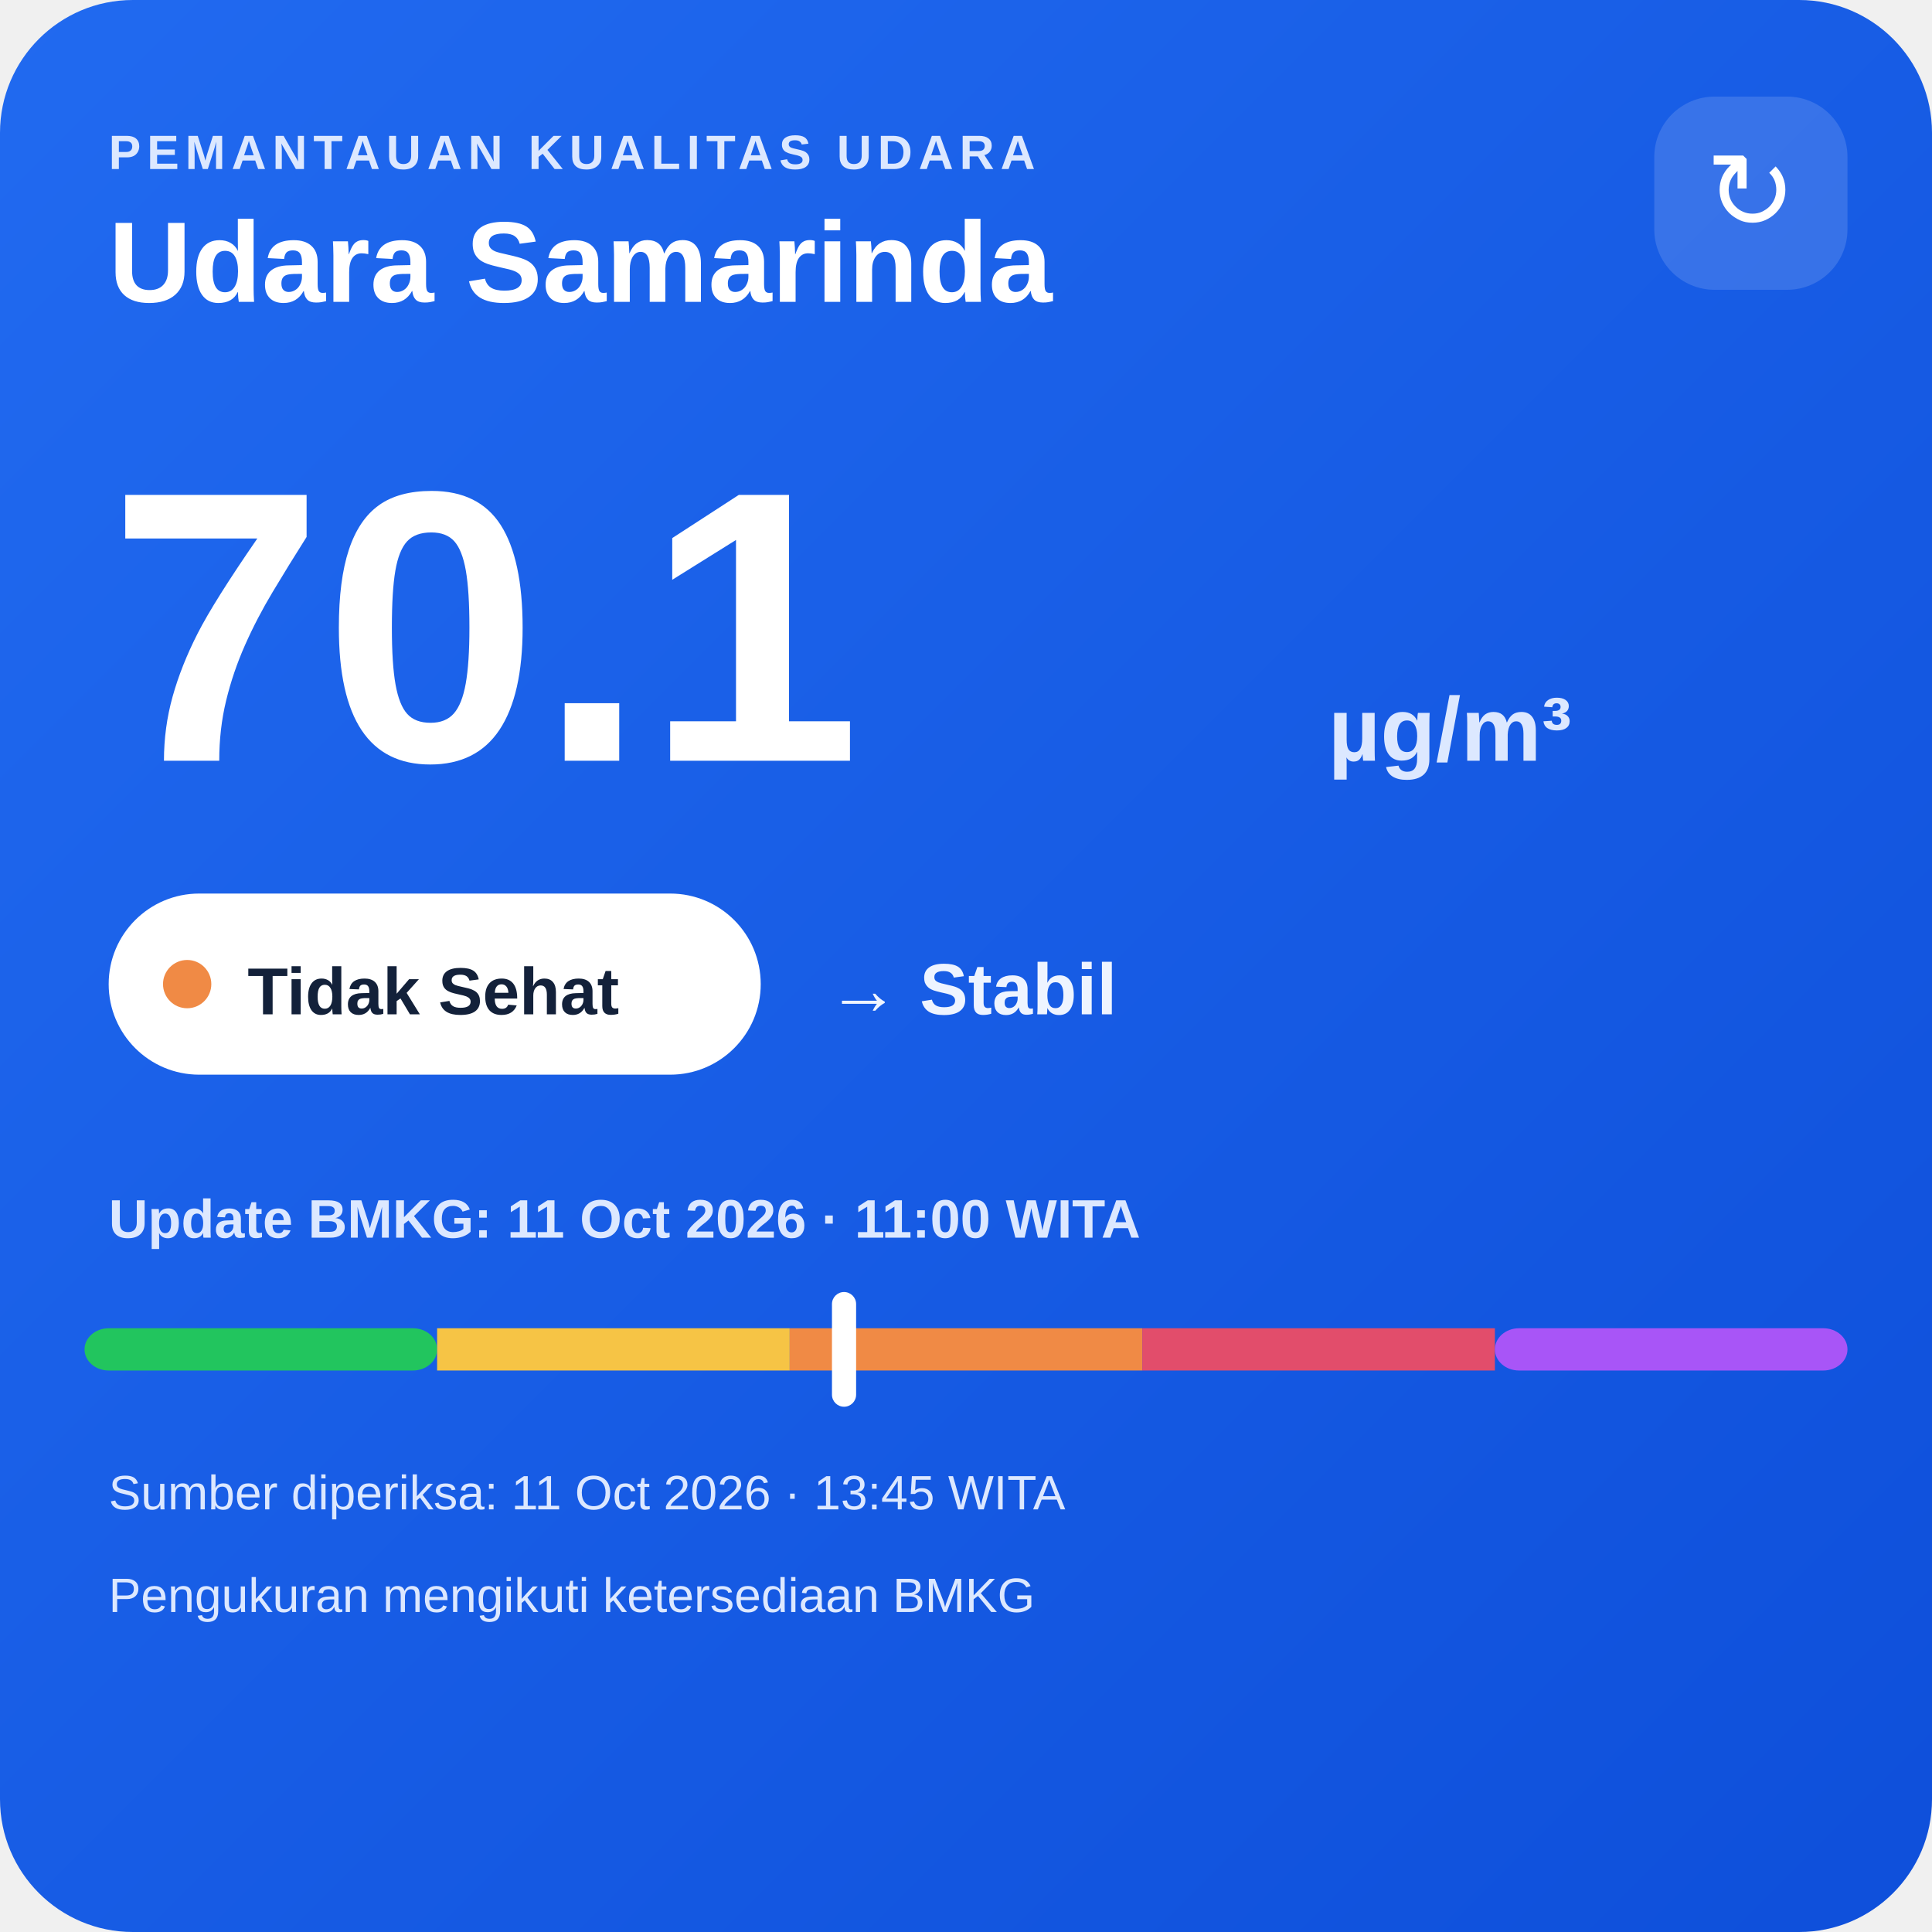
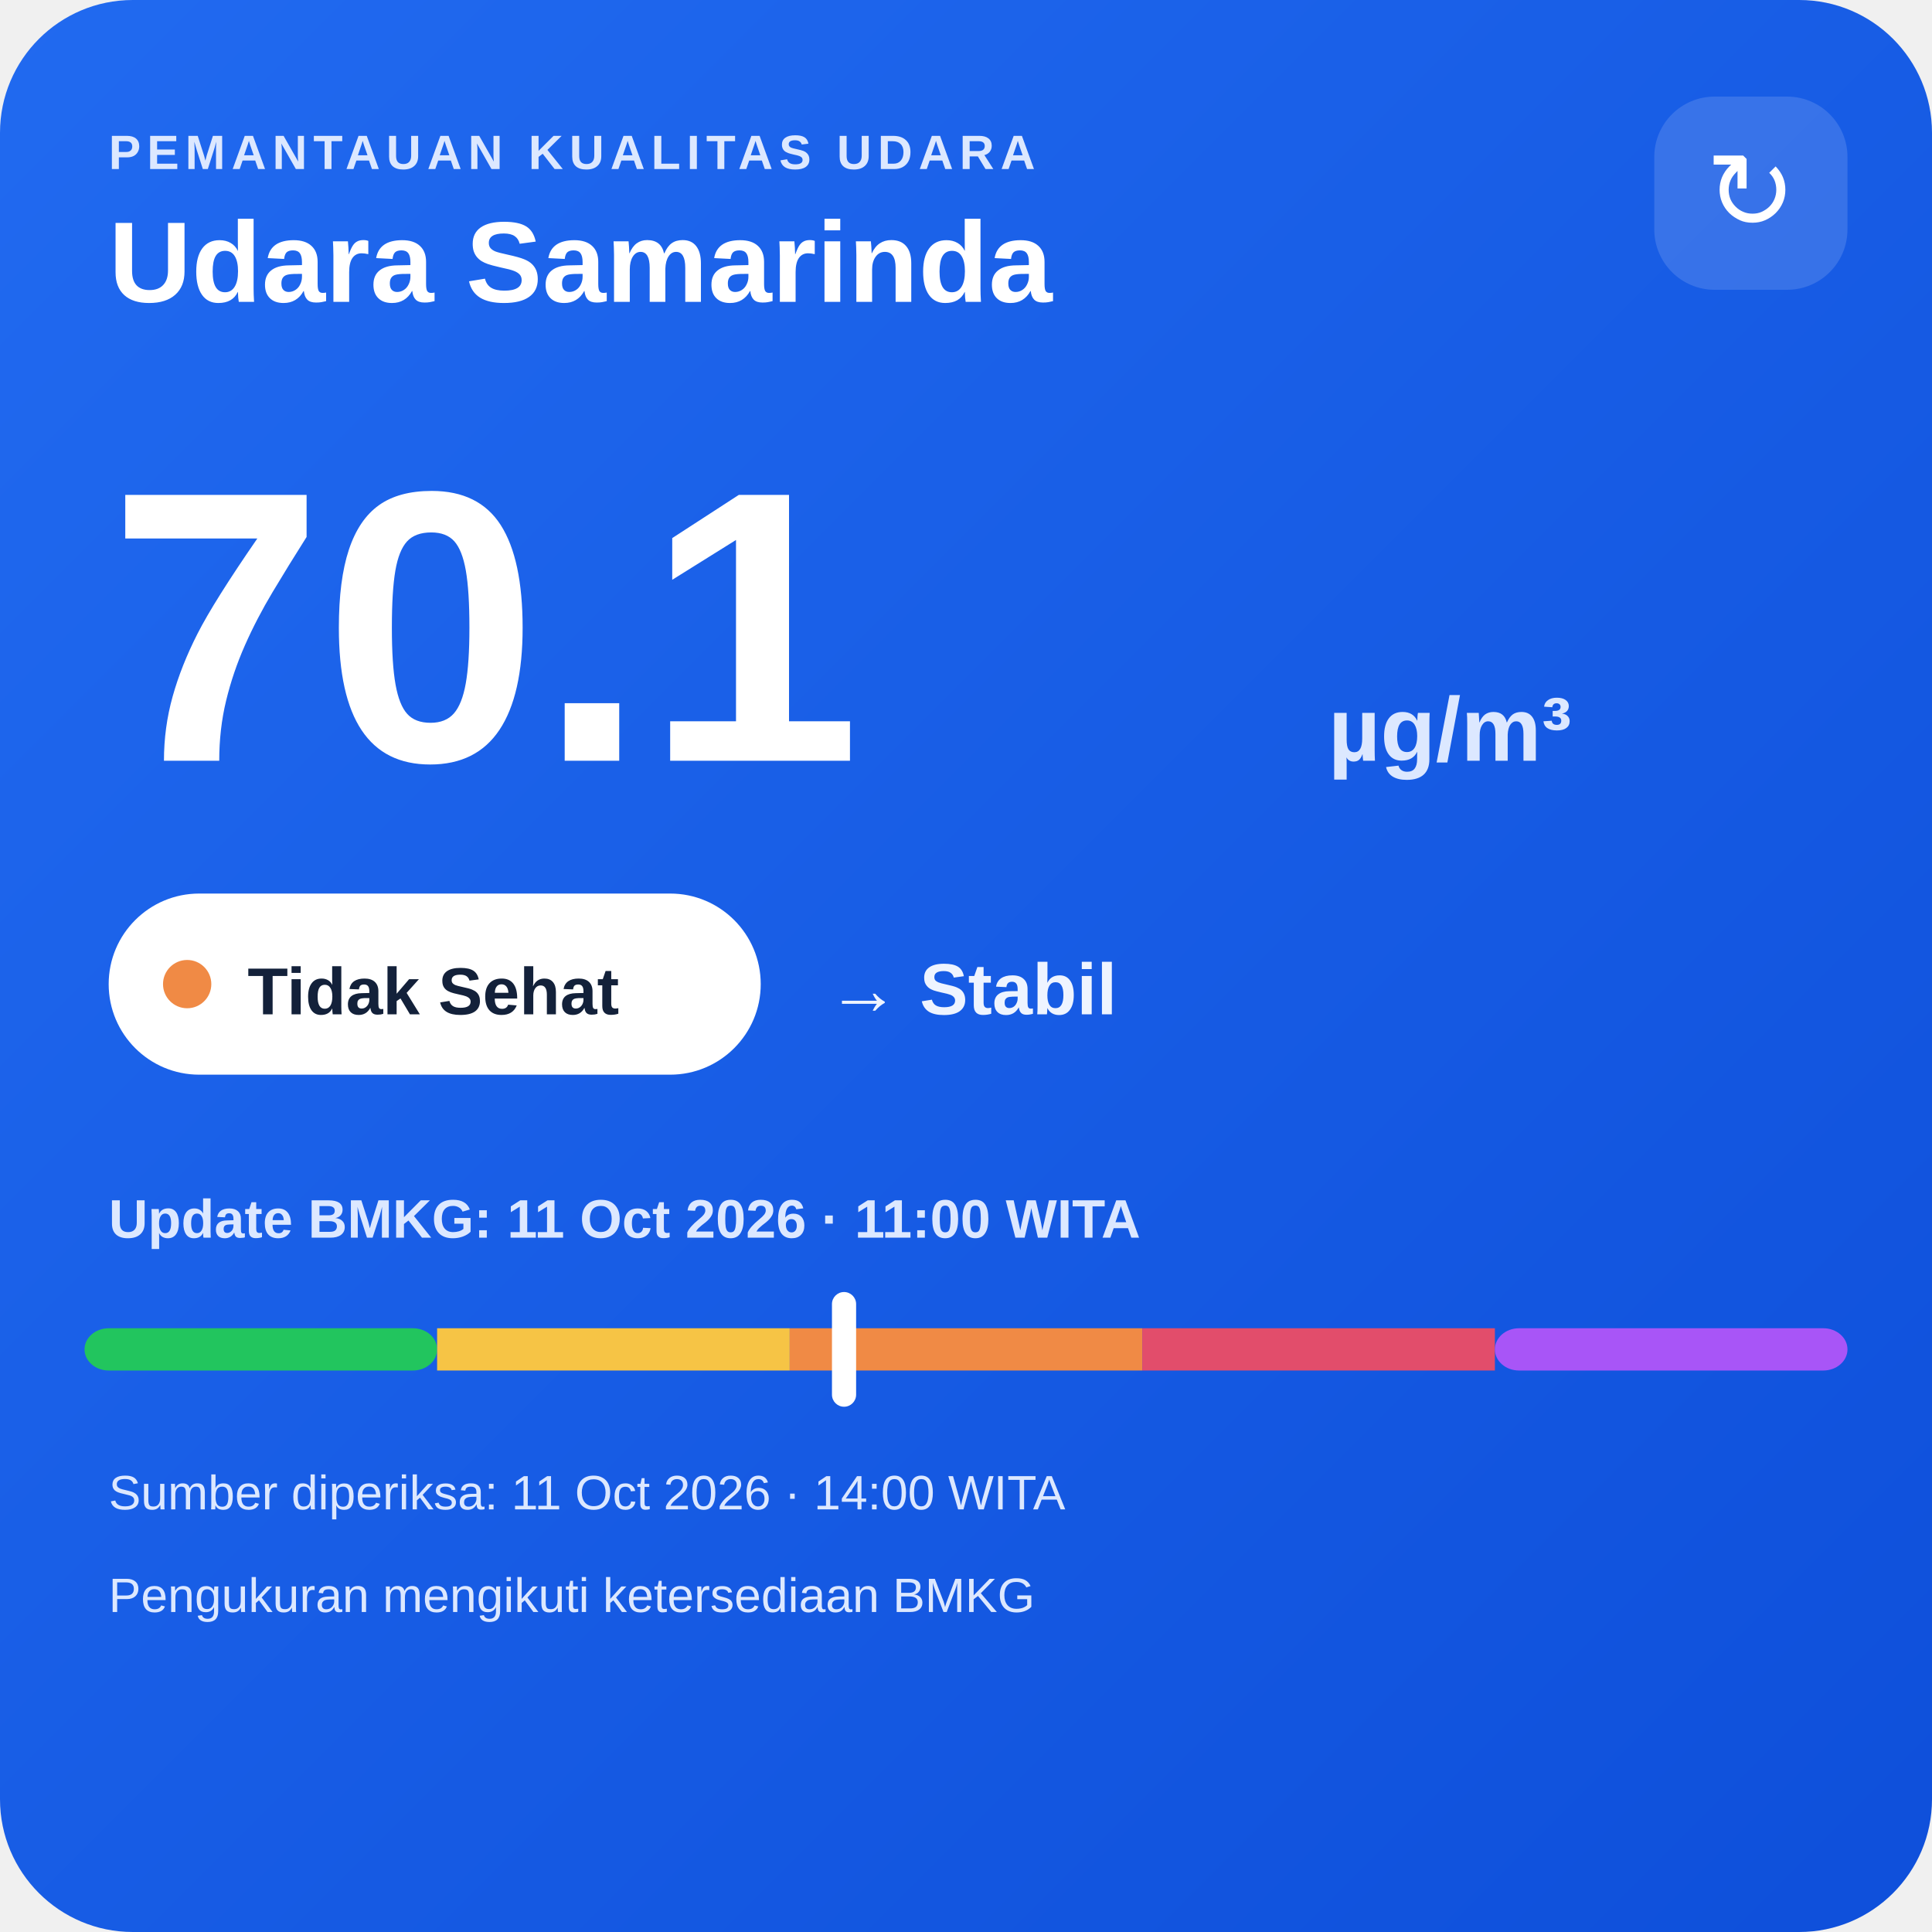
<svg xmlns="http://www.w3.org/2000/svg" width="320" height="320" viewBox="0 0 320 320">
  <defs>
    <linearGradient id="bg" x1="0" y1="0" x2="1" y2="1">
      <stop offset="0" stop-color="#216af0" />
      <stop offset="1" stop-color="#0e4fda" />
    </linearGradient>
  </defs>
  <rect width="320" height="320" rx="22" fill="url(#bg)" />
  <text x="18" y="28" fill="#dce8ff" font-family="Arial,sans-serif" font-size="8" font-weight="700" letter-spacing="1">PEMANTAUAN KUALITAS UDARA</text>
  <text x="18" y="50" fill="#ffffff" font-family="Arial,sans-serif" font-size="19" font-weight="700">Udara Samarinda</text>
  <rect x="274" y="16" width="32" height="32" rx="10" fill="#ffffff" fill-opacity=".14" />
  <text x="290" y="38" text-anchor="middle" fill="#ffffff" font-family="Arial,sans-serif" font-size="18">↻</text>
  <text x="18" y="126" fill="#ffffff" font-family="Arial,sans-serif" font-size="64" font-weight="800">70.1</text>
  <text x="220" y="126" fill="#dce8ff" font-family="Arial,sans-serif" font-size="15" font-weight="700">µg/m³</text>
  <rect x="18" y="148" width="108" height="30" rx="15" fill="#ffffff" />
  <circle cx="31" cy="163" r="4" fill="#f08a45" />
  <text x="41" y="168" fill="#13213a" font-family="Arial,sans-serif" font-size="11" font-weight="700">Tidak Sehat</text>
  <text x="137" y="168" fill="#eef4ff" font-family="Arial,sans-serif" font-size="12" font-weight="700">→ Stabil</text>
  <text x="18" y="205" fill="#dce8ff" font-family="Arial,sans-serif" font-size="9" font-weight="700">Update BMKG: 11 Oct 2026 · 11:00 WITA</text>
  <rect x="14" y="220" width="58.4" height="7" rx="4" fill="#22c55e" />
  <rect x="72.4" y="220" width="58.4" height="7" fill="#f6c445" />
  <rect x="130.8" y="220" width="58.4" height="7" fill="#f08a45" />
  <rect x="189.2" y="220" width="58.4" height="7" fill="#e24d6b" />
  <rect x="247.6" y="220" width="58.4" height="7" rx="4" fill="#a855f7" />
  <rect x="137.8" y="214" width="4" height="19" rx="2" fill="#ffffff" />
-   <text x="18" y="250" fill="#dce8ff" font-family="Arial,sans-serif" font-size="8">Sumber diperiksa: 11 Oct 2026 · 13:45 WITA</text>
+   <text x="18" y="250" fill="#dce8ff" font-family="Arial,sans-serif" font-size="8">Sumber diperiksa: 11 Oct 2026 · 14:00 WITA</text>
  <text x="18" y="267" fill="#dce8ff" font-family="Arial,sans-serif" font-size="8">Pengukuran mengikuti ketersediaan BMKG</text>
</svg>
